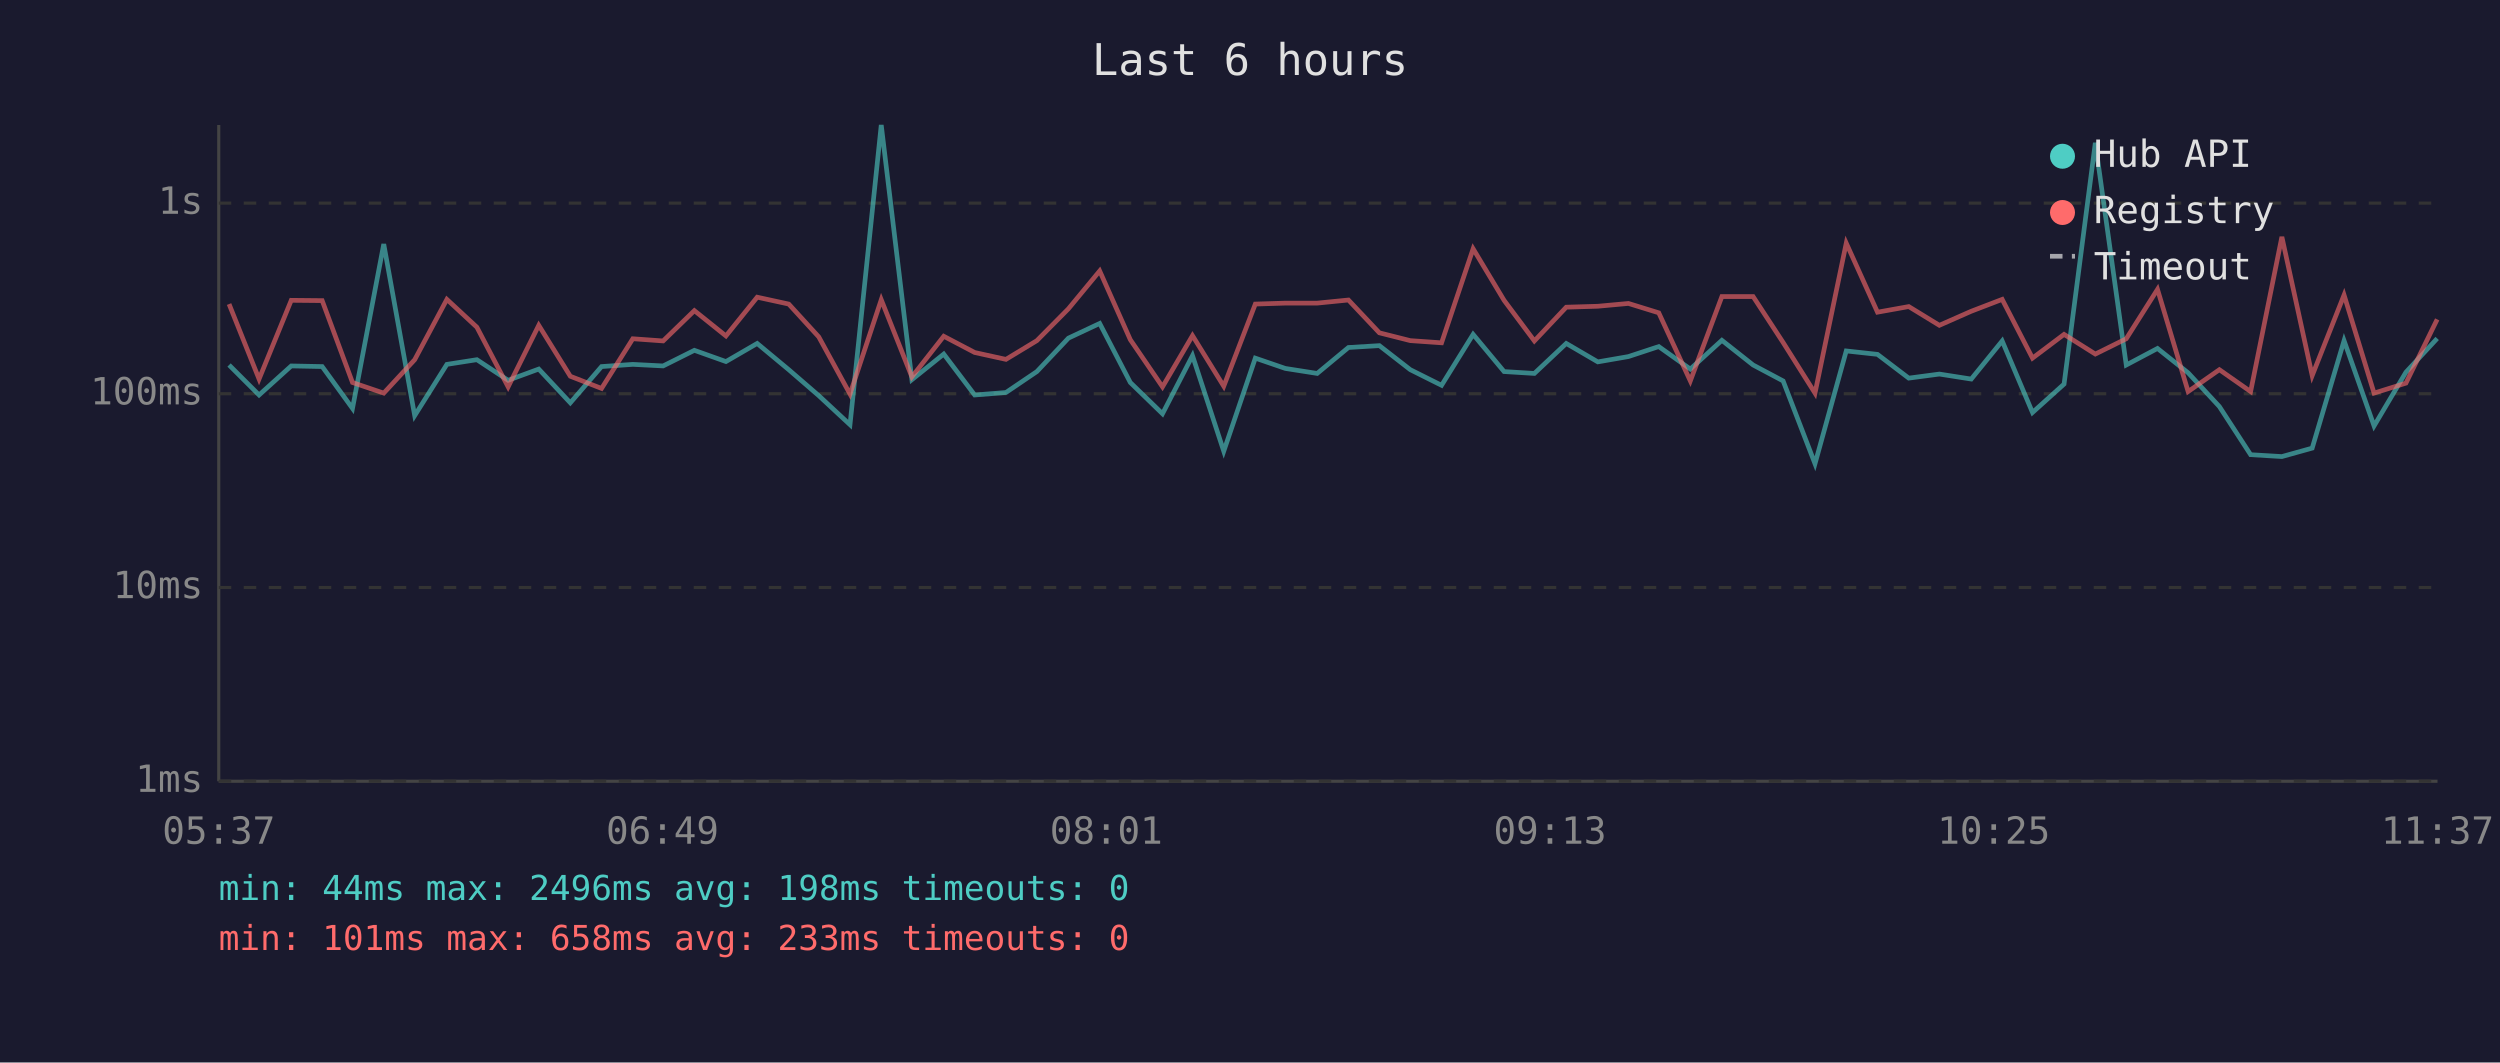
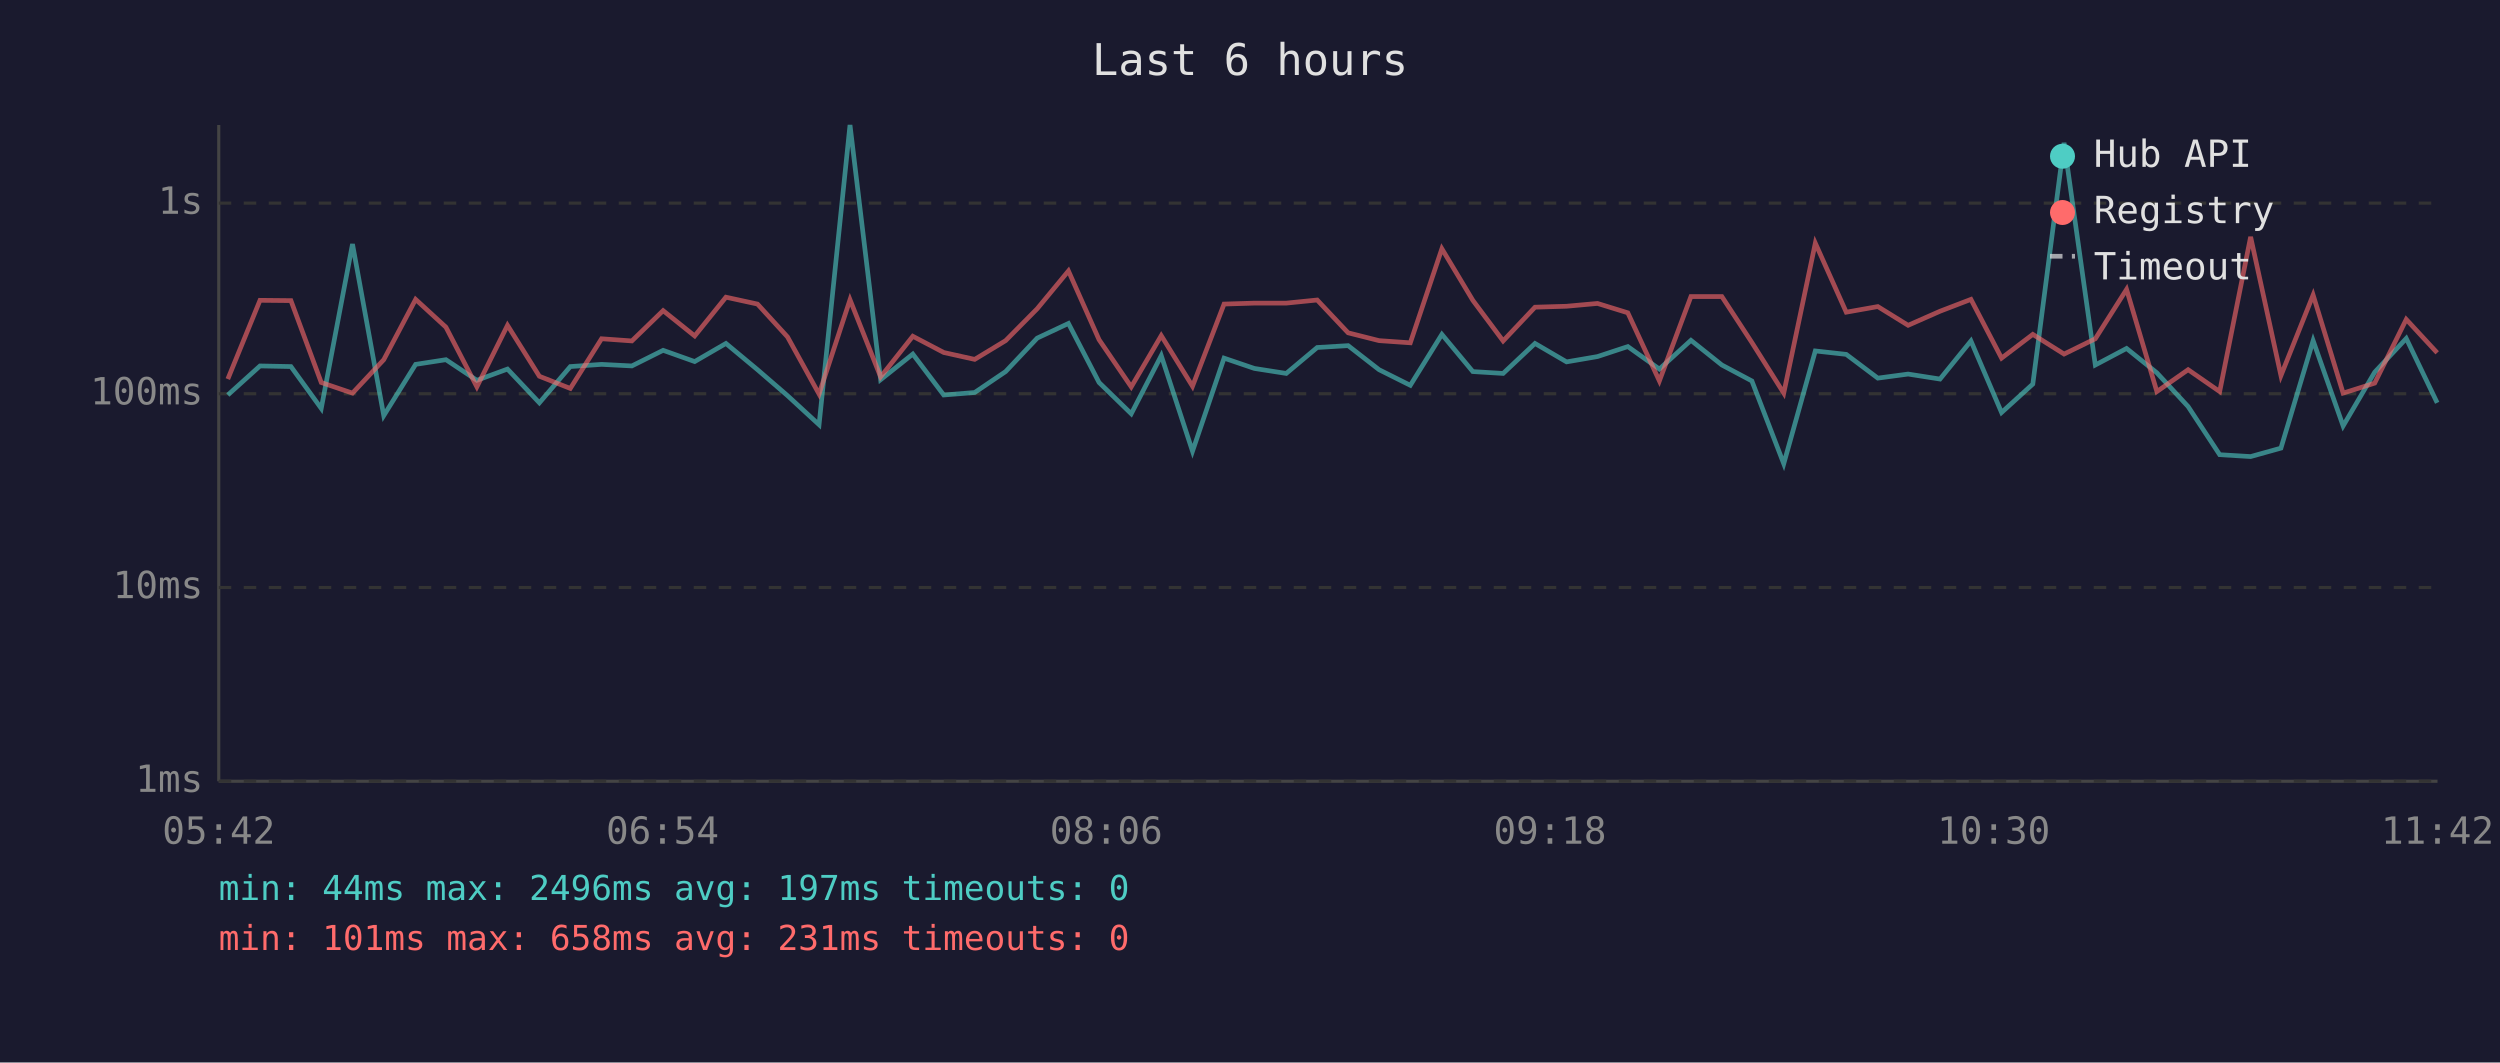
<svg xmlns="http://www.w3.org/2000/svg" viewBox="0 0 800 340" font-family="monospace" font-size="12">
  <rect width="800" height="340" fill="#1a1a2e" />
  <text x="400" y="24" fill="#e0e0e0" font-size="14" text-anchor="middle">Last 6 hours</text>
  <line x1="70" y1="40" x2="70" y2="250" stroke="#444" stroke-width="1" />
  <line x1="70" y1="250" x2="780" y2="250" stroke="#444" stroke-width="1" />
  <line x1="70" y1="250" x2="780" y2="250" stroke="#333" stroke-width="1" stroke-dasharray="4" />
  <text x="65" y="250" fill="#888" text-anchor="end" dominant-baseline="middle">1ms</text>
  <line x1="70" y1="188" x2="780" y2="188" stroke="#333" stroke-width="1" stroke-dasharray="4" />
  <text x="65" y="188" fill="#888" text-anchor="end" dominant-baseline="middle">10ms</text>
  <line x1="70" y1="126" x2="780" y2="126" stroke="#333" stroke-width="1" stroke-dasharray="4" />
  <text x="65" y="126" fill="#888" text-anchor="end" dominant-baseline="middle">100ms</text>
  <line x1="70" y1="65" x2="780" y2="65" stroke="#333" stroke-width="1" stroke-dasharray="4" />
  <text x="65" y="65" fill="#888" text-anchor="end" dominant-baseline="middle">1s</text>
-   <text x="70" y="270" fill="#888" text-anchor="middle">05:37</text>
-   <text x="212" y="270" fill="#888" text-anchor="middle">06:49</text>
-   <text x="354" y="270" fill="#888" text-anchor="middle">08:01</text>
-   <text x="496" y="270" fill="#888" text-anchor="middle">09:13</text>
-   <text x="638" y="270" fill="#888" text-anchor="middle">10:25</text>
-   <text x="780" y="270" fill="#888" text-anchor="middle">11:37</text>
-   <polyline points="73.3,116.8 82.9,126.4 93.2,117.1 103.1,117.3 112.8,130.7 122.8,78.1 132.7,133.0 143.0,116.6 152.6,115.1 162.6,121.7 172.4,118.1 182.5,128.9 192.5,117.3 202.5,116.6 212.2,117.1 222.2,112.1 232.3,115.7 242.3,109.9 252.4,118.3 262.0,126.6 272.0,135.9 282.0,40.0 291.8,121.5 302.0,113.3 311.9,126.4 321.9,125.6 331.8,118.9 341.9,108.2 351.9,103.5 361.7,122.4 372.0,132.4 381.6,113.8 391.6,144.4 401.7,114.6 411.3,117.9 421.5,119.5 431.5,111.2 441.4,110.6 451.3,118.3 461.3,123.3 471.4,107.0 481.3,118.9 491.0,119.5 501.2,109.9 511.3,115.8 521.1,114.1 530.8,110.9 540.9,118.1 551.0,108.9 561.0,116.8 570.6,121.9 580.8,148.4 590.8,112.3 600.8,113.4 610.8,121.0 620.6,119.7 630.8,121.3 640.7,109.1 650.4,132.0 660.5,122.9 670.5,45.7 680.4,116.8 690.4,111.5 700.2,119.3 710.2,130.1 720.2,145.5 730.2,146.1 739.9,143.4 750.1,109.0 759.7,136.3 769.9,119.1 779.9,108.3" fill="none" stroke="#4ecdc4" stroke-width="1.5" opacity="0.6" />
-   <polyline points="73.3,97.3 82.9,121.3 93.2,96.1 103.1,96.2 112.8,122.4 122.8,125.8 132.7,115.1 143.0,95.8 152.6,104.7 162.6,123.8 172.4,104.1 182.5,120.4 192.5,124.3 202.5,108.4 212.2,109.1 222.2,99.4 232.3,107.5 242.3,95.1 252.4,97.3 262.0,107.8 272.0,126.1 282.0,95.9 291.8,120.6 302.0,107.6 311.9,112.8 321.9,115.0 331.8,109.0 341.9,98.8 351.9,86.7 361.7,108.7 372.0,123.8 381.6,107.4 391.6,123.6 401.7,97.3 411.3,97.0 421.5,97.0 431.5,96.0 441.4,106.5 451.3,109.0 461.3,109.7 471.4,79.6 481.3,96.1 491.0,109.1 501.2,98.3 511.3,98.0 521.1,97.1 530.8,100.1 540.9,121.9 551.0,94.9 561.0,94.9 570.6,109.6 580.8,125.8 590.8,77.8 600.8,99.9 610.8,98.1 620.6,104.1 630.8,99.6 640.7,95.8 650.4,114.6 660.5,107.0 670.5,113.3 680.4,108.4 690.4,92.6 700.2,125.3 710.2,118.3 720.2,125.3 730.2,75.8 739.9,120.2 750.1,94.4 759.7,125.8 769.9,122.6 779.9,102.2" fill="none" stroke="#ff6b6b" stroke-width="1.5" opacity="0.6" />
+   <text x="70" y="270" fill="#888" text-anchor="middle">05:42</text>
+   <text x="212" y="270" fill="#888" text-anchor="middle">06:54</text>
+   <text x="354" y="270" fill="#888" text-anchor="middle">08:06</text>
+   <text x="496" y="270" fill="#888" text-anchor="middle">09:18</text>
+   <text x="638" y="270" fill="#888" text-anchor="middle">10:30</text>
+   <text x="780" y="270" fill="#888" text-anchor="middle">11:42</text>
+   <polyline points="72.9,126.4 83.2,117.1 93.1,117.3 102.8,130.7 112.8,78.1 122.8,133.0 133.0,116.6 142.7,115.1 152.6,121.7 162.4,118.1 172.6,128.9 182.5,117.3 192.5,116.6 202.2,117.1 212.2,112.1 222.3,115.7 232.3,109.9 242.4,118.3 252.0,126.6 262.1,135.9 272.0,40.0 281.8,121.5 292.1,113.3 302.0,126.4 311.9,125.6 321.8,118.9 331.9,108.2 341.9,103.5 351.7,122.4 362.0,132.4 371.6,113.8 381.6,144.4 391.7,114.6 401.4,117.9 411.6,119.5 421.5,111.2 431.4,110.6 441.3,118.3 451.3,123.3 461.4,107.0 471.3,118.9 481.0,119.5 491.2,109.9 501.3,115.8 511.2,114.1 520.9,110.9 531.0,118.1 541.1,108.9 551.0,116.8 560.6,121.9 570.8,148.4 580.9,112.3 590.8,113.4 600.9,121.0 610.6,119.7 620.8,121.3 630.7,109.1 640.5,132.0 650.5,122.9 660.5,45.7 670.5,116.8 680.5,111.5 690.2,119.3 700.2,130.1 710.3,145.5 720.2,146.1 729.9,143.4 740.2,109.0 749.8,136.3 759.9,119.1 770.0,108.3 779.9,128.9" fill="none" stroke="#4ecdc4" stroke-width="1.5" opacity="0.6" />
+   <polyline points="72.9,121.3 83.2,96.1 93.1,96.2 102.8,122.4 112.8,125.8 122.8,115.1 133.0,95.8 142.7,104.7 152.6,123.8 162.4,104.1 172.6,120.4 182.5,124.3 192.5,108.4 202.2,109.1 212.2,99.4 222.3,107.5 232.3,95.1 242.4,97.3 252.0,107.8 262.1,126.1 272.0,95.9 281.8,120.6 292.1,107.6 302.0,112.8 311.9,115.0 321.8,109.0 331.9,98.8 341.9,86.7 351.7,108.7 362.0,123.8 371.6,107.4 381.6,123.6 391.7,97.3 401.4,97.0 411.6,97.0 421.5,96.0 431.4,106.5 441.3,109.0 451.3,109.7 461.4,79.6 471.3,96.1 481.0,109.1 491.2,98.3 501.3,98.0 511.2,97.1 520.9,100.1 531.0,121.9 541.1,94.9 551.0,94.9 560.6,109.6 570.8,125.8 580.9,77.8 590.8,99.9 600.9,98.1 610.6,104.1 620.8,99.6 630.7,95.8 640.5,114.6 650.5,107.0 660.5,113.3 670.5,108.4 680.5,92.6 690.2,125.3 700.2,118.3 710.3,125.3 720.2,75.8 729.9,120.2 740.2,94.4 749.8,125.8 759.9,122.6 770.0,102.2 779.9,112.9" fill="none" stroke="#ff6b6b" stroke-width="1.5" opacity="0.6" />
  <circle cx="660" cy="50" r="4" fill="#4ecdc4" />
  <text x="670" y="50" fill="#e0e0e0" dominant-baseline="middle">Hub API</text>
  <circle cx="660" cy="68" r="4" fill="#ff6b6b" />
  <text x="670" y="68" fill="#e0e0e0" dominant-baseline="middle">Registry</text>
  <line x1="656" y1="82" x2="664" y2="82" stroke="#e0e0e0" stroke-width="1.5" stroke-dasharray="4,3" opacity="0.7" />
  <text x="670" y="86" fill="#e0e0e0" dominant-baseline="middle">Timeout</text>
-   <text x="70" y="288" fill="#4ecdc4" font-size="11">min: 44ms  max: 2496ms  avg: 198ms  timeouts: 0</text>
-   <text x="70" y="304" fill="#ff6b6b" font-size="11">min: 101ms  max: 658ms  avg: 233ms  timeouts: 0</text>
+   <text x="70" y="288" fill="#4ecdc4" font-size="11">min: 44ms  max: 2496ms  avg: 197ms  timeouts: 0</text>
+   <text x="70" y="304" fill="#ff6b6b" font-size="11">min: 101ms  max: 658ms  avg: 231ms  timeouts: 0</text>
</svg>
